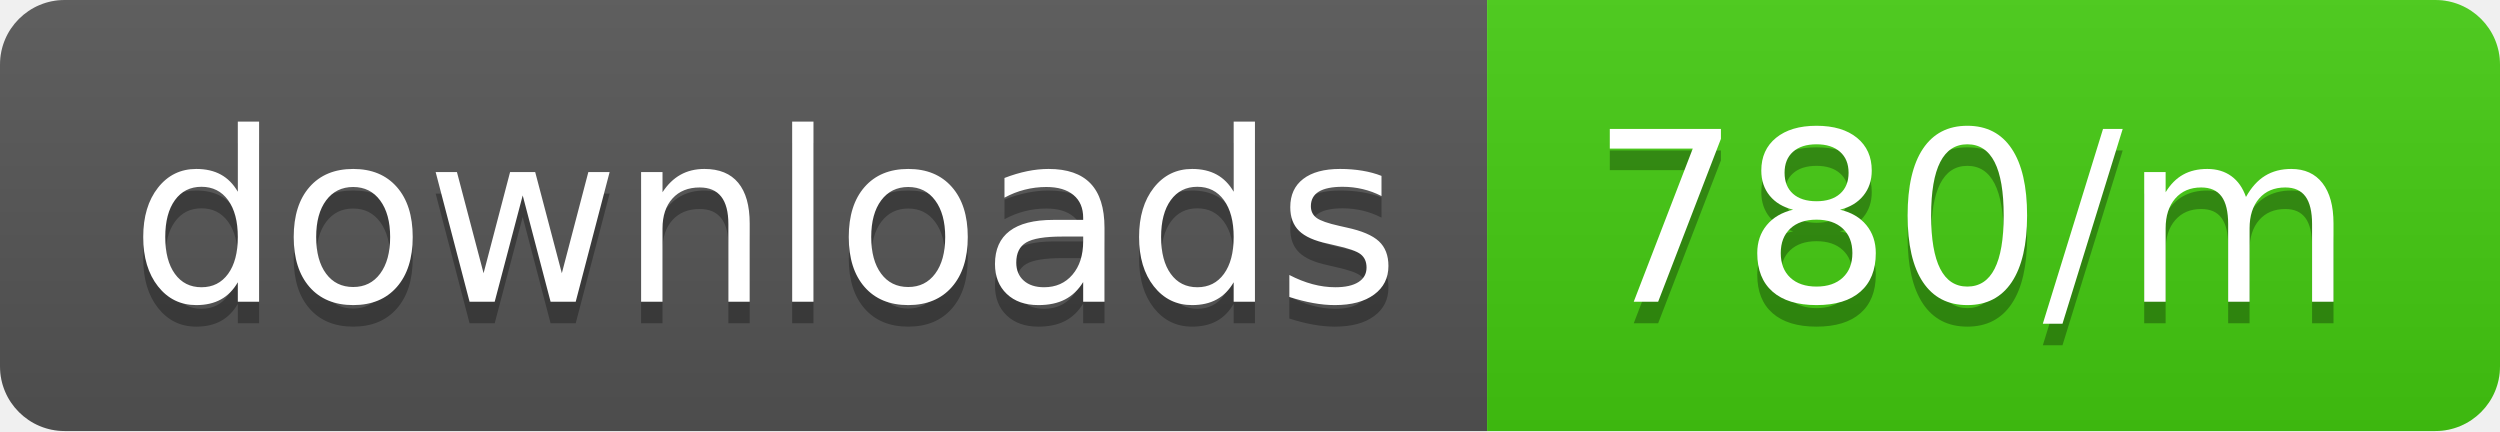
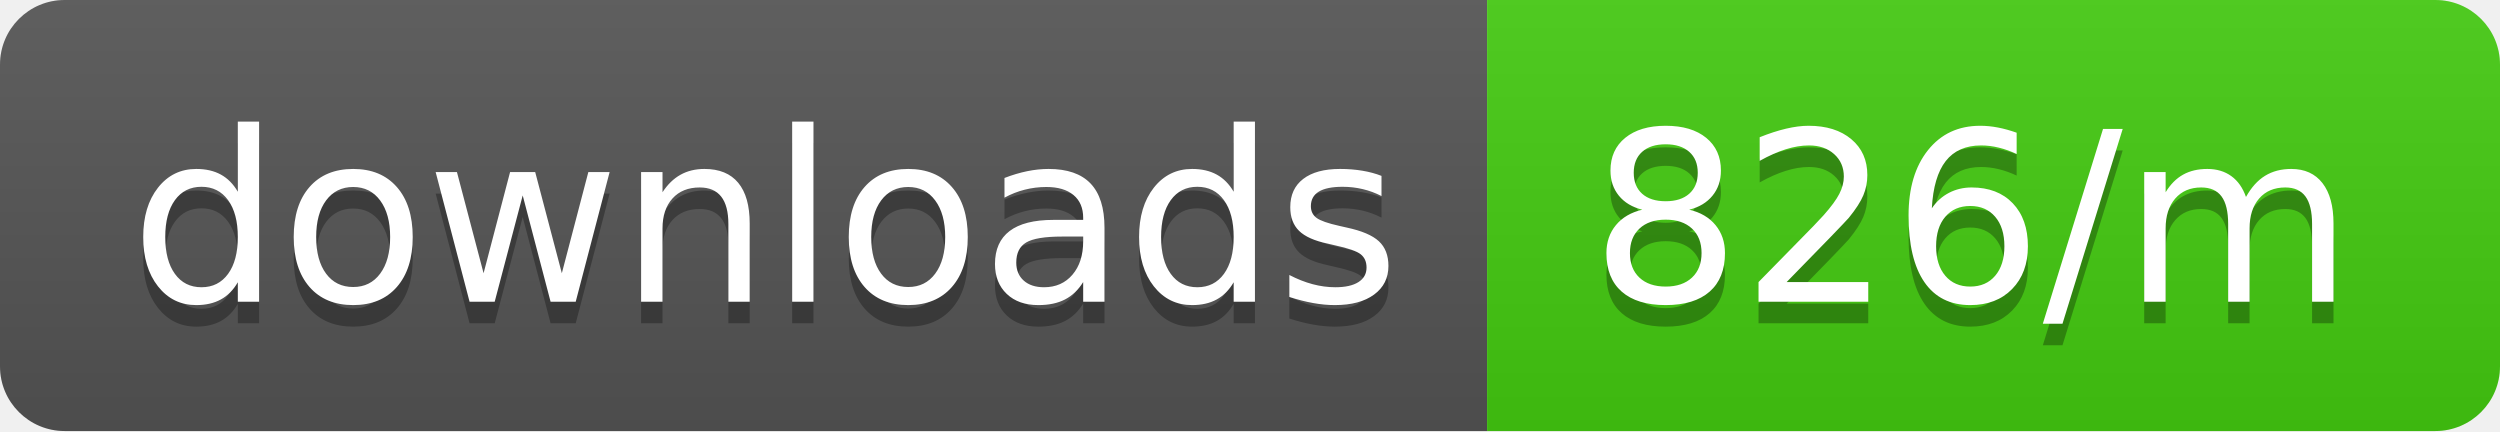
<svg xmlns="http://www.w3.org/2000/svg" width="116" height="20">
  <linearGradient id="b" x2="0" y2="100%">
    <stop offset="0" stop-color="#bbb" stop-opacity=".1" />
    <stop offset="1" stop-opacity=".1" />
  </linearGradient>
  <clipPath id="a">
    <rect width="116" height="20" rx="3" fill="#fff" />
  </clipPath>
  <g clip-path="url(#a)">
    <path fill="#555" d="M0 0h69v20H0z" />
    <path fill="#4c1" d="M69 0h47v20H69z" />
    <path fill="url(#b)" d="M0 0h116v20H0z" />
  </g>
  <g fill="#fff" text-anchor="middle" font-family="DejaVu Sans,Verdana,Geneva,sans-serif" font-size="110">
    <text x="355" y="150" fill="#010101" fill-opacity=".3" transform="scale(.1)" textLength="590">downloads</text>
    <text x="355" y="140" transform="scale(.1)" textLength="590">downloads</text>
-     <text x="915" y="150" fill="#010101" fill-opacity=".3" transform="scale(.1)" textLength="370">780/m</text>
-     <text x="915" y="140" transform="scale(.1)" textLength="370">780/m</text>
+     <text x="915" y="150" fill="#010101" fill-opacity=".3" transform="scale(.1)" textLength="370">826/m</text>
+     <text x="915" y="140" transform="scale(.1)" textLength="370">826/m</text>
  </g>
</svg>
